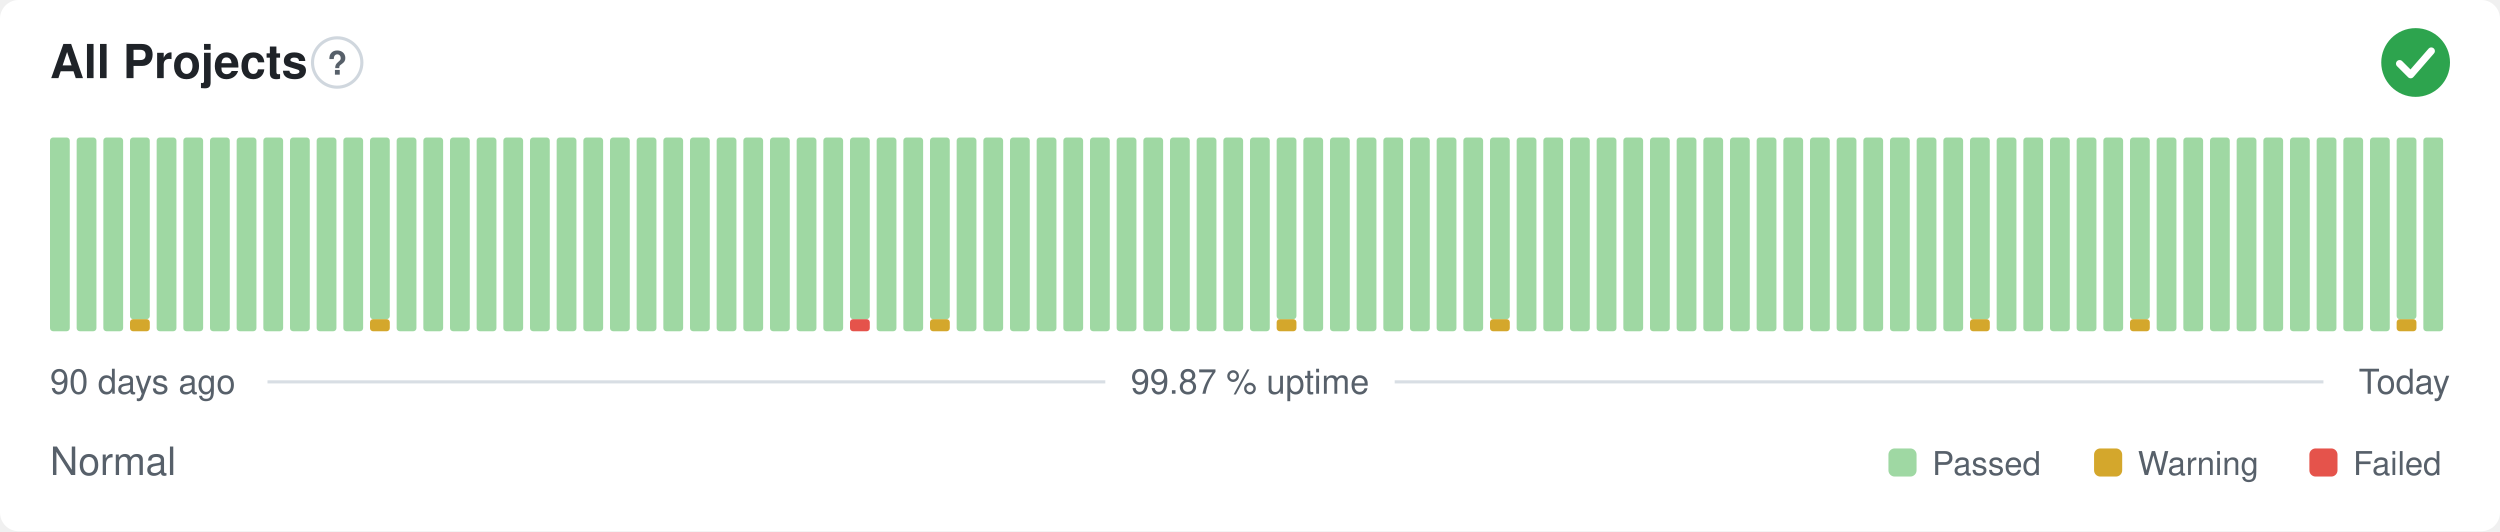
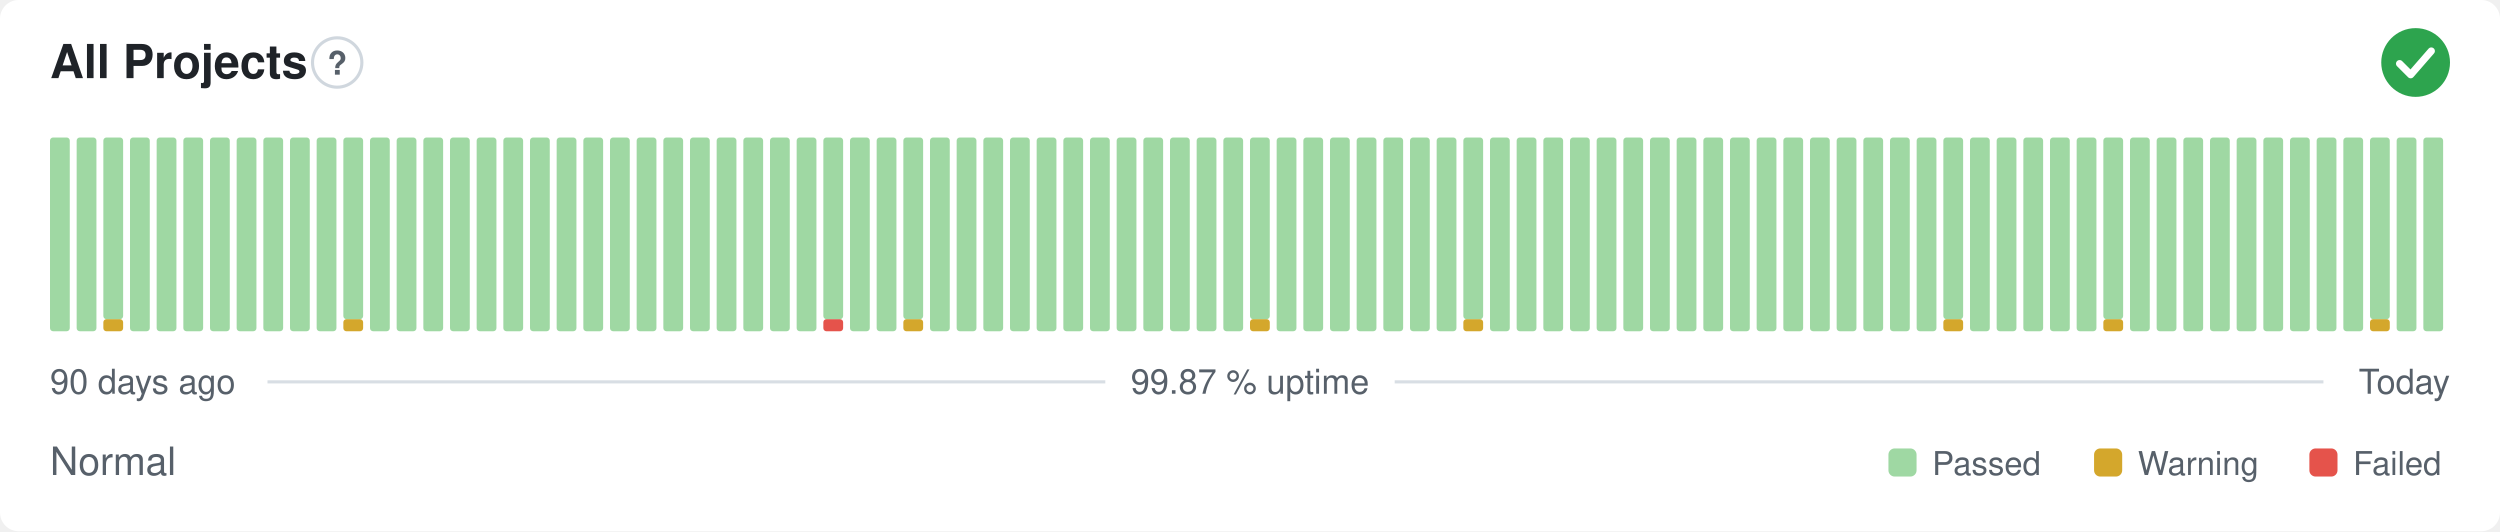
<svg xmlns="http://www.w3.org/2000/svg" width="800" height="170" viewBox="0 0 800 170" role="img" aria-label="All Projects: Normal, 99.87 % uptime over the last 90 days" font-family="-apple-system,BlinkMacSystemFont,'Segoe UI',Helvetica,Arial,sans-serif">
  <style>
    @media (prefers-color-scheme: dark) {
      .bg { fill: #0d1117 }
      .title { fill: #e6edf3 }
      .muted { fill: #8b949e }
      .hint { stroke: #30363d }
      .rule { stroke: #30363d }
      .nodata { fill: #21262d }
    }
  </style>
  <rect class="bg" width="800" height="170" rx="6" fill="#ffffff" />
  <text class="title" x="16" y="25" font-size="15" font-weight="600" fill="#1f2328">All Projects</text>
  <circle class="hint" cx="107.9" cy="20" r="7.9" fill="none" stroke="#d0d7de" stroke-width="1" />
  <text class="muted" x="107.9" y="23.9" text-anchor="middle" font-size="10.4" font-weight="700" fill="#57606a">?</text>
  <circle cx="773" cy="20" r="11" fill="#2da44e" />
  <path d="M767.87 20.37l3.54 3.54 6.60 -7.58" fill="none" stroke="#fff" stroke-width="2.31" stroke-linecap="round" stroke-linejoin="round" />
  <rect x="16.00" y="44.00" width="6.33" height="62.00" rx="1" fill="#9fd8a3" />
  <rect x="24.53" y="44.00" width="6.33" height="62.00" rx="1" fill="#9fd8a3" />
-   <rect x="33.07" y="44.00" width="6.33" height="62.00" rx="1" fill="#9fd8a3" />
-   <rect x="41.60" y="102.13" width="6.33" height="3.88" rx="1" fill="#d4a72c" />
-   <rect x="41.60" y="44.00" width="6.33" height="58.13" rx="1" fill="#9fd8a3" />
+   <rect x="33.07" y="102.13" width="6.33" height="3.88" rx="1" fill="#d4a72c" />
+   <rect x="33.07" y="44.00" width="6.33" height="58.13" rx="1" fill="#9fd8a3" />
+   <rect x="41.60" y="44.00" width="6.33" height="62.00" rx="1" fill="#9fd8a3" />
  <rect x="50.13" y="44.00" width="6.33" height="62.00" rx="1" fill="#9fd8a3" />
  <rect x="58.67" y="44.00" width="6.33" height="62.00" rx="1" fill="#9fd8a3" />
  <rect x="67.20" y="44.00" width="6.33" height="62.00" rx="1" fill="#9fd8a3" />
  <rect x="75.73" y="44.00" width="6.33" height="62.00" rx="1" fill="#9fd8a3" />
  <rect x="84.27" y="44.00" width="6.33" height="62.00" rx="1" fill="#9fd8a3" />
  <rect x="92.80" y="44.00" width="6.33" height="62.00" rx="1" fill="#9fd8a3" />
  <rect x="101.33" y="44.00" width="6.33" height="62.00" rx="1" fill="#9fd8a3" />
-   <rect x="109.87" y="44.00" width="6.33" height="62.00" rx="1" fill="#9fd8a3" />
-   <rect x="118.40" y="102.13" width="6.33" height="3.88" rx="1" fill="#d4a72c" />
-   <rect x="118.40" y="44.00" width="6.33" height="58.13" rx="1" fill="#9fd8a3" />
+   <rect x="109.87" y="102.13" width="6.33" height="3.88" rx="1" fill="#d4a72c" />
+   <rect x="109.87" y="44.00" width="6.33" height="58.13" rx="1" fill="#9fd8a3" />
+   <rect x="118.40" y="44.00" width="6.33" height="62.00" rx="1" fill="#9fd8a3" />
  <rect x="126.93" y="44.00" width="6.33" height="62.00" rx="1" fill="#9fd8a3" />
  <rect x="135.47" y="44.00" width="6.33" height="62.00" rx="1" fill="#9fd8a3" />
  <rect x="144.00" y="44.00" width="6.33" height="62.00" rx="1" fill="#9fd8a3" />
  <rect x="152.53" y="44.00" width="6.33" height="62.00" rx="1" fill="#9fd8a3" />
  <rect x="161.07" y="44.00" width="6.33" height="62.00" rx="1" fill="#9fd8a3" />
  <rect x="169.60" y="44.00" width="6.33" height="62.00" rx="1" fill="#9fd8a3" />
  <rect x="178.13" y="44.00" width="6.33" height="62.00" rx="1" fill="#9fd8a3" />
  <rect x="186.67" y="44.00" width="6.33" height="62.00" rx="1" fill="#9fd8a3" />
  <rect x="195.20" y="44.00" width="6.33" height="62.00" rx="1" fill="#9fd8a3" />
  <rect x="203.73" y="44.00" width="6.33" height="62.00" rx="1" fill="#9fd8a3" />
  <rect x="212.27" y="44.00" width="6.33" height="62.00" rx="1" fill="#9fd8a3" />
  <rect x="220.80" y="44.00" width="6.33" height="62.00" rx="1" fill="#9fd8a3" />
  <rect x="229.33" y="44.00" width="6.33" height="62.00" rx="1" fill="#9fd8a3" />
  <rect x="237.87" y="44.00" width="6.33" height="62.00" rx="1" fill="#9fd8a3" />
  <rect x="246.40" y="44.00" width="6.33" height="62.00" rx="1" fill="#9fd8a3" />
  <rect x="254.93" y="44.00" width="6.33" height="62.00" rx="1" fill="#9fd8a3" />
-   <rect x="263.47" y="44.00" width="6.33" height="62.00" rx="1" fill="#9fd8a3" />
-   <rect x="272.00" y="102.13" width="6.33" height="3.88" rx="1" fill="#e5534b" />
-   <rect x="272.00" y="44.00" width="6.33" height="58.13" rx="1" fill="#9fd8a3" />
+   <rect x="263.47" y="102.13" width="6.33" height="3.88" rx="1" fill="#e5534b" />
+   <rect x="263.47" y="44.00" width="6.33" height="58.13" rx="1" fill="#9fd8a3" />
+   <rect x="272.00" y="44.00" width="6.33" height="62.00" rx="1" fill="#9fd8a3" />
  <rect x="280.53" y="44.00" width="6.33" height="62.00" rx="1" fill="#9fd8a3" />
-   <rect x="289.07" y="44.00" width="6.33" height="62.00" rx="1" fill="#9fd8a3" />
-   <rect x="297.60" y="102.13" width="6.33" height="3.88" rx="1" fill="#d4a72c" />
-   <rect x="297.60" y="44.00" width="6.33" height="58.13" rx="1" fill="#9fd8a3" />
+   <rect x="289.07" y="102.13" width="6.33" height="3.88" rx="1" fill="#d4a72c" />
+   <rect x="289.07" y="44.00" width="6.33" height="58.13" rx="1" fill="#9fd8a3" />
+   <rect x="297.60" y="44.00" width="6.33" height="62.00" rx="1" fill="#9fd8a3" />
  <rect x="306.13" y="44.00" width="6.33" height="62.00" rx="1" fill="#9fd8a3" />
  <rect x="314.67" y="44.00" width="6.33" height="62.00" rx="1" fill="#9fd8a3" />
  <rect x="323.20" y="44.00" width="6.33" height="62.00" rx="1" fill="#9fd8a3" />
  <rect x="331.73" y="44.00" width="6.33" height="62.00" rx="1" fill="#9fd8a3" />
  <rect x="340.27" y="44.00" width="6.33" height="62.00" rx="1" fill="#9fd8a3" />
  <rect x="348.80" y="44.00" width="6.33" height="62.00" rx="1" fill="#9fd8a3" />
  <rect x="357.33" y="44.00" width="6.33" height="62.00" rx="1" fill="#9fd8a3" />
  <rect x="365.87" y="44.00" width="6.33" height="62.00" rx="1" fill="#9fd8a3" />
  <rect x="374.40" y="44.00" width="6.33" height="62.00" rx="1" fill="#9fd8a3" />
  <rect x="382.93" y="44.00" width="6.33" height="62.00" rx="1" fill="#9fd8a3" />
  <rect x="391.47" y="44.00" width="6.33" height="62.00" rx="1" fill="#9fd8a3" />
-   <rect x="400.00" y="44.00" width="6.33" height="62.00" rx="1" fill="#9fd8a3" />
-   <rect x="408.53" y="102.13" width="6.33" height="3.88" rx="1" fill="#d4a72c" />
-   <rect x="408.53" y="44.00" width="6.33" height="58.13" rx="1" fill="#9fd8a3" />
+   <rect x="400.00" y="102.13" width="6.33" height="3.88" rx="1" fill="#d4a72c" />
+   <rect x="400.00" y="44.00" width="6.33" height="58.13" rx="1" fill="#9fd8a3" />
+   <rect x="408.53" y="44.00" width="6.33" height="62.00" rx="1" fill="#9fd8a3" />
  <rect x="417.07" y="44.00" width="6.33" height="62.00" rx="1" fill="#9fd8a3" />
  <rect x="425.60" y="44.00" width="6.33" height="62.00" rx="1" fill="#9fd8a3" />
  <rect x="434.13" y="44.00" width="6.33" height="62.00" rx="1" fill="#9fd8a3" />
  <rect x="442.67" y="44.00" width="6.33" height="62.00" rx="1" fill="#9fd8a3" />
  <rect x="451.20" y="44.00" width="6.33" height="62.00" rx="1" fill="#9fd8a3" />
  <rect x="459.73" y="44.00" width="6.33" height="62.00" rx="1" fill="#9fd8a3" />
-   <rect x="468.27" y="44.00" width="6.33" height="62.00" rx="1" fill="#9fd8a3" />
-   <rect x="476.80" y="102.13" width="6.33" height="3.88" rx="1" fill="#d4a72c" />
-   <rect x="476.80" y="44.00" width="6.33" height="58.13" rx="1" fill="#9fd8a3" />
+   <rect x="468.27" y="102.13" width="6.33" height="3.88" rx="1" fill="#d4a72c" />
+   <rect x="468.27" y="44.00" width="6.33" height="58.13" rx="1" fill="#9fd8a3" />
+   <rect x="476.80" y="44.00" width="6.33" height="62.00" rx="1" fill="#9fd8a3" />
  <rect x="485.33" y="44.00" width="6.33" height="62.00" rx="1" fill="#9fd8a3" />
  <rect x="493.87" y="44.00" width="6.33" height="62.00" rx="1" fill="#9fd8a3" />
  <rect x="502.40" y="44.00" width="6.33" height="62.00" rx="1" fill="#9fd8a3" />
  <rect x="510.93" y="44.00" width="6.33" height="62.00" rx="1" fill="#9fd8a3" />
  <rect x="519.47" y="44.00" width="6.33" height="62.00" rx="1" fill="#9fd8a3" />
  <rect x="528.00" y="44.00" width="6.33" height="62.00" rx="1" fill="#9fd8a3" />
  <rect x="536.53" y="44.00" width="6.33" height="62.00" rx="1" fill="#9fd8a3" />
  <rect x="545.07" y="44.00" width="6.33" height="62.00" rx="1" fill="#9fd8a3" />
  <rect x="553.60" y="44.00" width="6.33" height="62.00" rx="1" fill="#9fd8a3" />
  <rect x="562.13" y="44.00" width="6.33" height="62.00" rx="1" fill="#9fd8a3" />
  <rect x="570.67" y="44.00" width="6.33" height="62.00" rx="1" fill="#9fd8a3" />
  <rect x="579.20" y="44.00" width="6.33" height="62.00" rx="1" fill="#9fd8a3" />
  <rect x="587.73" y="44.00" width="6.33" height="62.00" rx="1" fill="#9fd8a3" />
  <rect x="596.27" y="44.00" width="6.33" height="62.00" rx="1" fill="#9fd8a3" />
  <rect x="604.80" y="44.00" width="6.33" height="62.00" rx="1" fill="#9fd8a3" />
  <rect x="613.33" y="44.00" width="6.33" height="62.00" rx="1" fill="#9fd8a3" />
-   <rect x="621.87" y="44.00" width="6.33" height="62.00" rx="1" fill="#9fd8a3" />
-   <rect x="630.40" y="102.13" width="6.33" height="3.88" rx="1" fill="#d4a72c" />
-   <rect x="630.40" y="44.00" width="6.33" height="58.13" rx="1" fill="#9fd8a3" />
+   <rect x="621.87" y="102.13" width="6.33" height="3.88" rx="1" fill="#d4a72c" />
+   <rect x="621.87" y="44.00" width="6.33" height="58.13" rx="1" fill="#9fd8a3" />
+   <rect x="630.40" y="44.00" width="6.33" height="62.00" rx="1" fill="#9fd8a3" />
  <rect x="638.93" y="44.00" width="6.33" height="62.00" rx="1" fill="#9fd8a3" />
  <rect x="647.47" y="44.00" width="6.33" height="62.00" rx="1" fill="#9fd8a3" />
  <rect x="656.00" y="44.00" width="6.33" height="62.00" rx="1" fill="#9fd8a3" />
  <rect x="664.53" y="44.00" width="6.33" height="62.00" rx="1" fill="#9fd8a3" />
-   <rect x="673.07" y="44.00" width="6.33" height="62.00" rx="1" fill="#9fd8a3" />
-   <rect x="681.60" y="102.13" width="6.33" height="3.88" rx="1" fill="#d4a72c" />
-   <rect x="681.60" y="44.00" width="6.33" height="58.13" rx="1" fill="#9fd8a3" />
+   <rect x="673.07" y="102.13" width="6.33" height="3.88" rx="1" fill="#d4a72c" />
+   <rect x="673.07" y="44.00" width="6.33" height="58.13" rx="1" fill="#9fd8a3" />
+   <rect x="681.60" y="44.00" width="6.33" height="62.00" rx="1" fill="#9fd8a3" />
  <rect x="690.13" y="44.00" width="6.33" height="62.00" rx="1" fill="#9fd8a3" />
  <rect x="698.67" y="44.00" width="6.33" height="62.00" rx="1" fill="#9fd8a3" />
  <rect x="707.20" y="44.00" width="6.33" height="62.00" rx="1" fill="#9fd8a3" />
  <rect x="715.73" y="44.00" width="6.33" height="62.00" rx="1" fill="#9fd8a3" />
  <rect x="724.27" y="44.00" width="6.33" height="62.00" rx="1" fill="#9fd8a3" />
  <rect x="732.80" y="44.00" width="6.33" height="62.00" rx="1" fill="#9fd8a3" />
  <rect x="741.33" y="44.00" width="6.33" height="62.00" rx="1" fill="#9fd8a3" />
  <rect x="749.87" y="44.00" width="6.33" height="62.00" rx="1" fill="#9fd8a3" />
-   <rect x="758.40" y="44.00" width="6.33" height="62.00" rx="1" fill="#9fd8a3" />
-   <rect x="766.93" y="102.13" width="6.33" height="3.88" rx="1" fill="#d4a72c" />
-   <rect x="766.93" y="44.00" width="6.33" height="58.13" rx="1" fill="#9fd8a3" />
+   <rect x="758.40" y="102.13" width="6.33" height="3.88" rx="1" fill="#d4a72c" />
+   <rect x="758.40" y="44.00" width="6.33" height="58.13" rx="1" fill="#9fd8a3" />
+   <rect x="766.93" y="44.00" width="6.33" height="62.00" rx="1" fill="#9fd8a3" />
  <rect x="775.47" y="44.00" width="6.33" height="62.00" rx="1" fill="#9fd8a3" />
  <text class="muted" x="16" y="126" font-size="11" fill="#57606a">90 days ago</text>
  <text class="muted" x="400" y="126" text-anchor="middle" font-size="11" fill="#57606a">99.87 % uptime</text>
  <text class="muted" x="784" y="126" text-anchor="end" font-size="11" fill="#57606a">Today</text>
  <line class="rule" x1="85.6" y1="122.2" x2="353.7" y2="122.2" stroke="#d8dee4" stroke-width="1" />
  <line class="rule" x1="446.3" y1="122.2" x2="743.5" y2="122.2" stroke="#d8dee4" stroke-width="1" />
  <text class="muted" x="16" y="152" font-size="12.5" fill="#57606a">Normal</text>
  <rect x="604.3" y="143.5" width="9.0" height="9.0" rx="2" fill="#9fd8a3" />
  <text class="muted" x="618.3" y="152" font-size="10.5" fill="#57606a">Passed</text>
  <rect x="670.1" y="143.5" width="9.0" height="9.0" rx="2" fill="#d4a72c" />
  <text class="muted" x="684.1" y="152" font-size="10.5" fill="#57606a">Warning</text>
  <rect x="739.0" y="143.5" width="9.0" height="9.0" rx="2" fill="#e5534b" />
  <text class="muted" x="753.0" y="152" font-size="10.5" fill="#57606a">Failed</text>
</svg>
